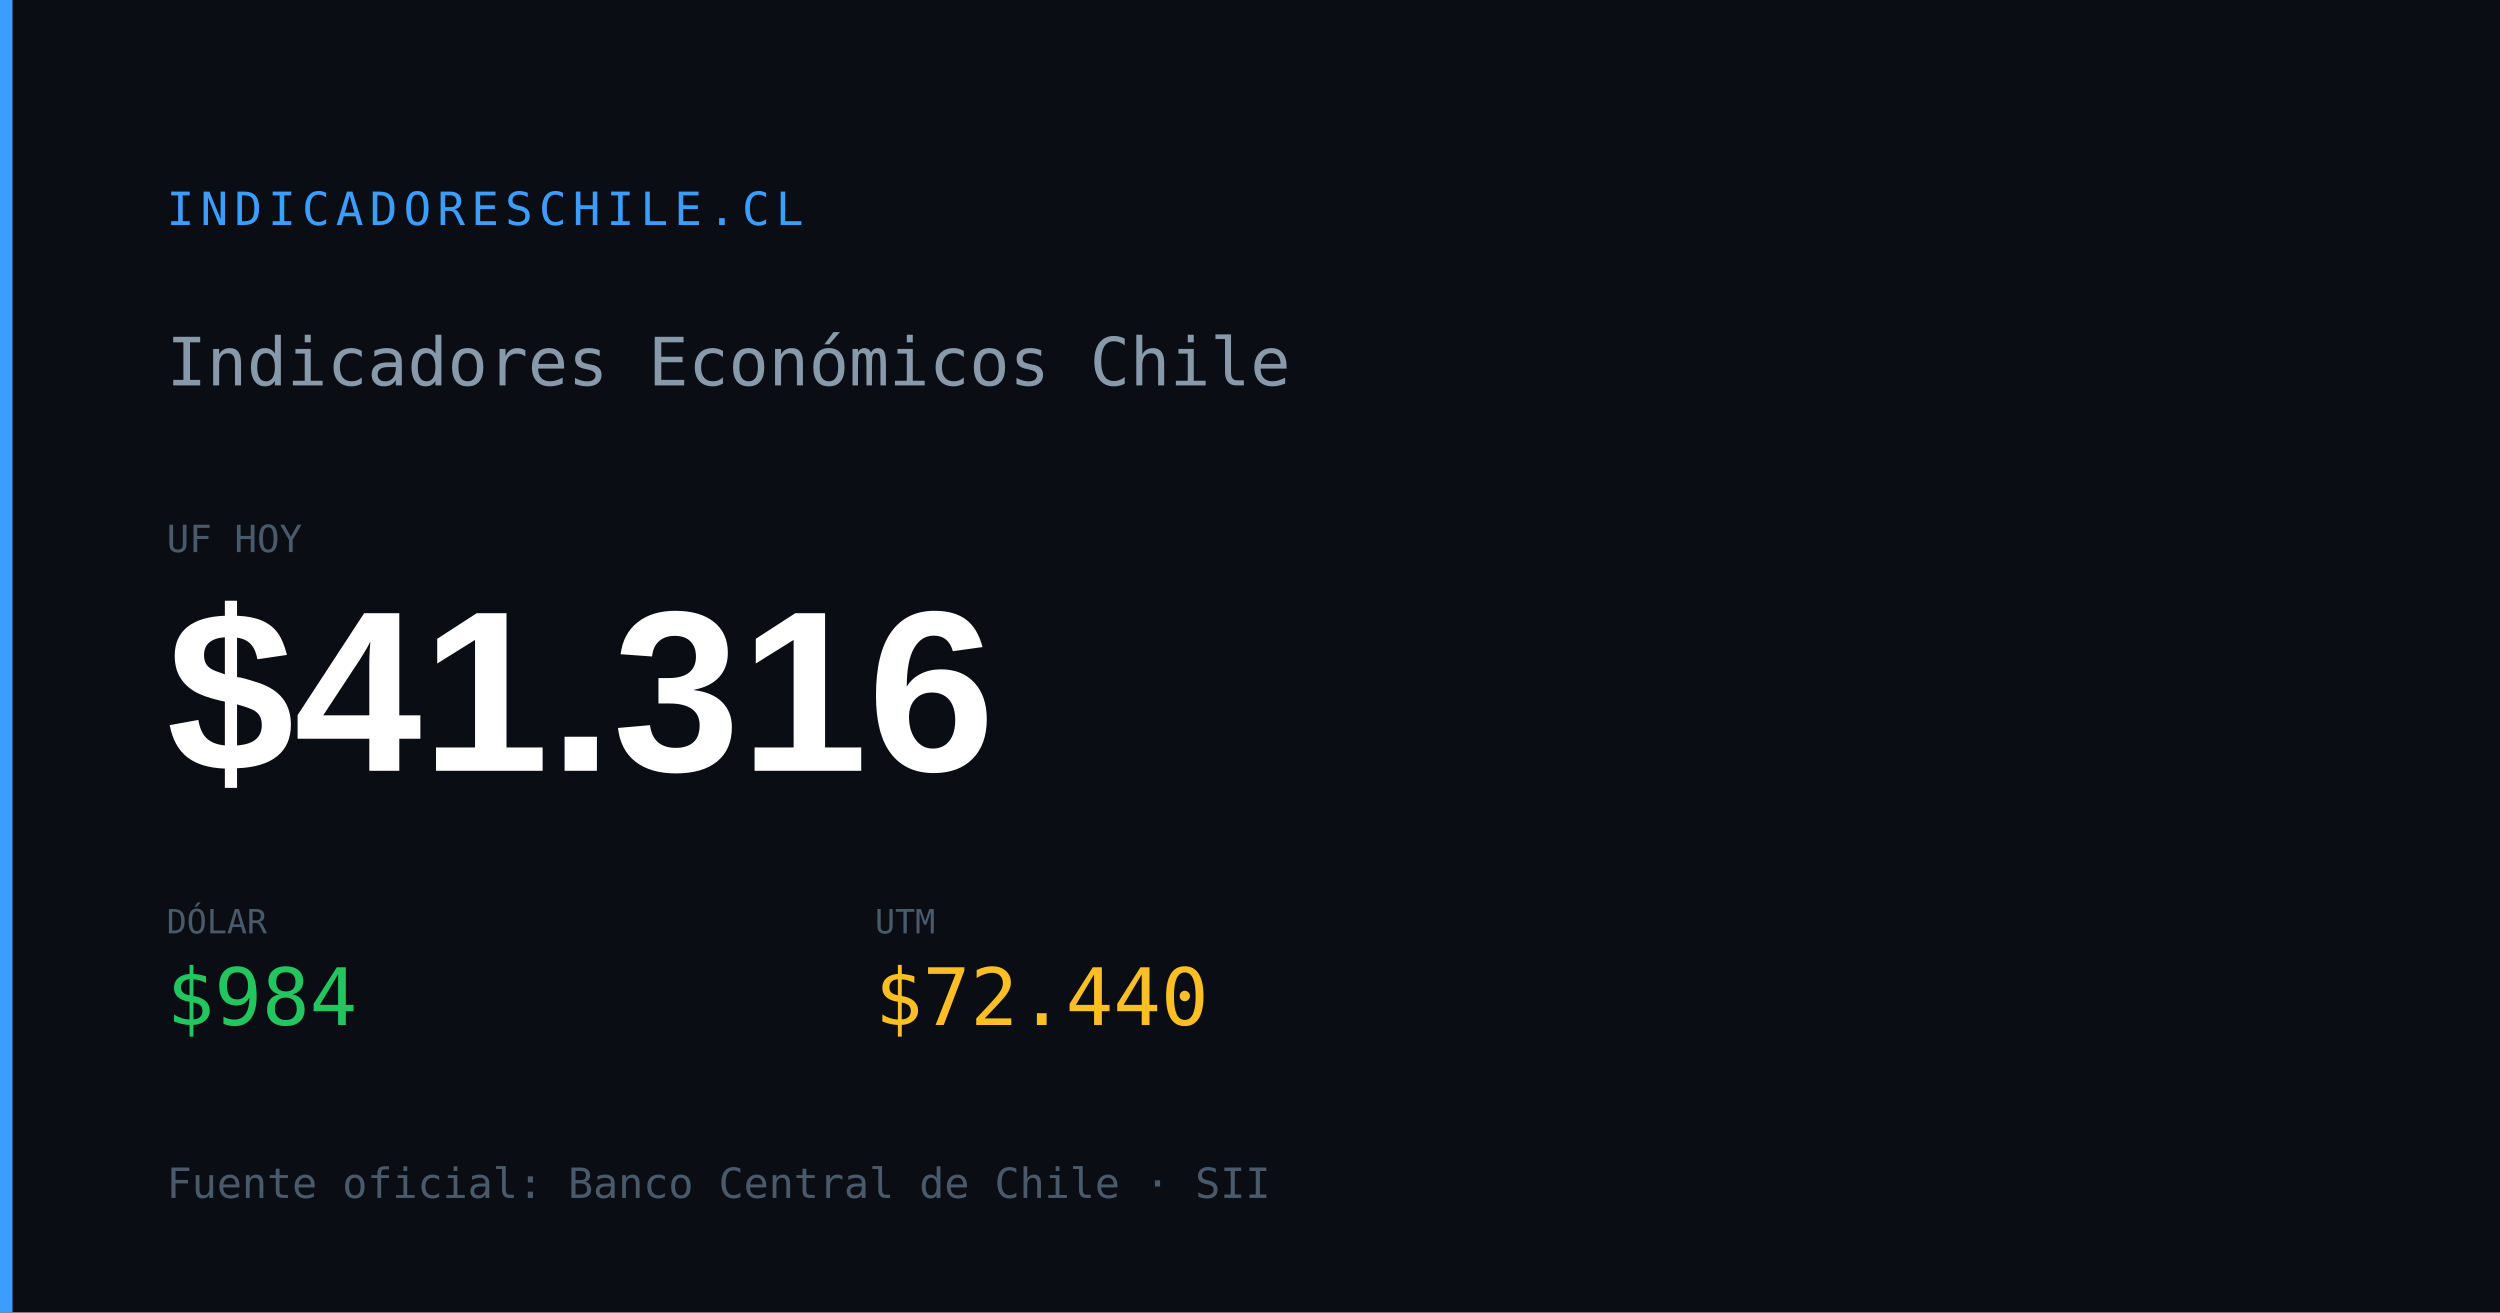
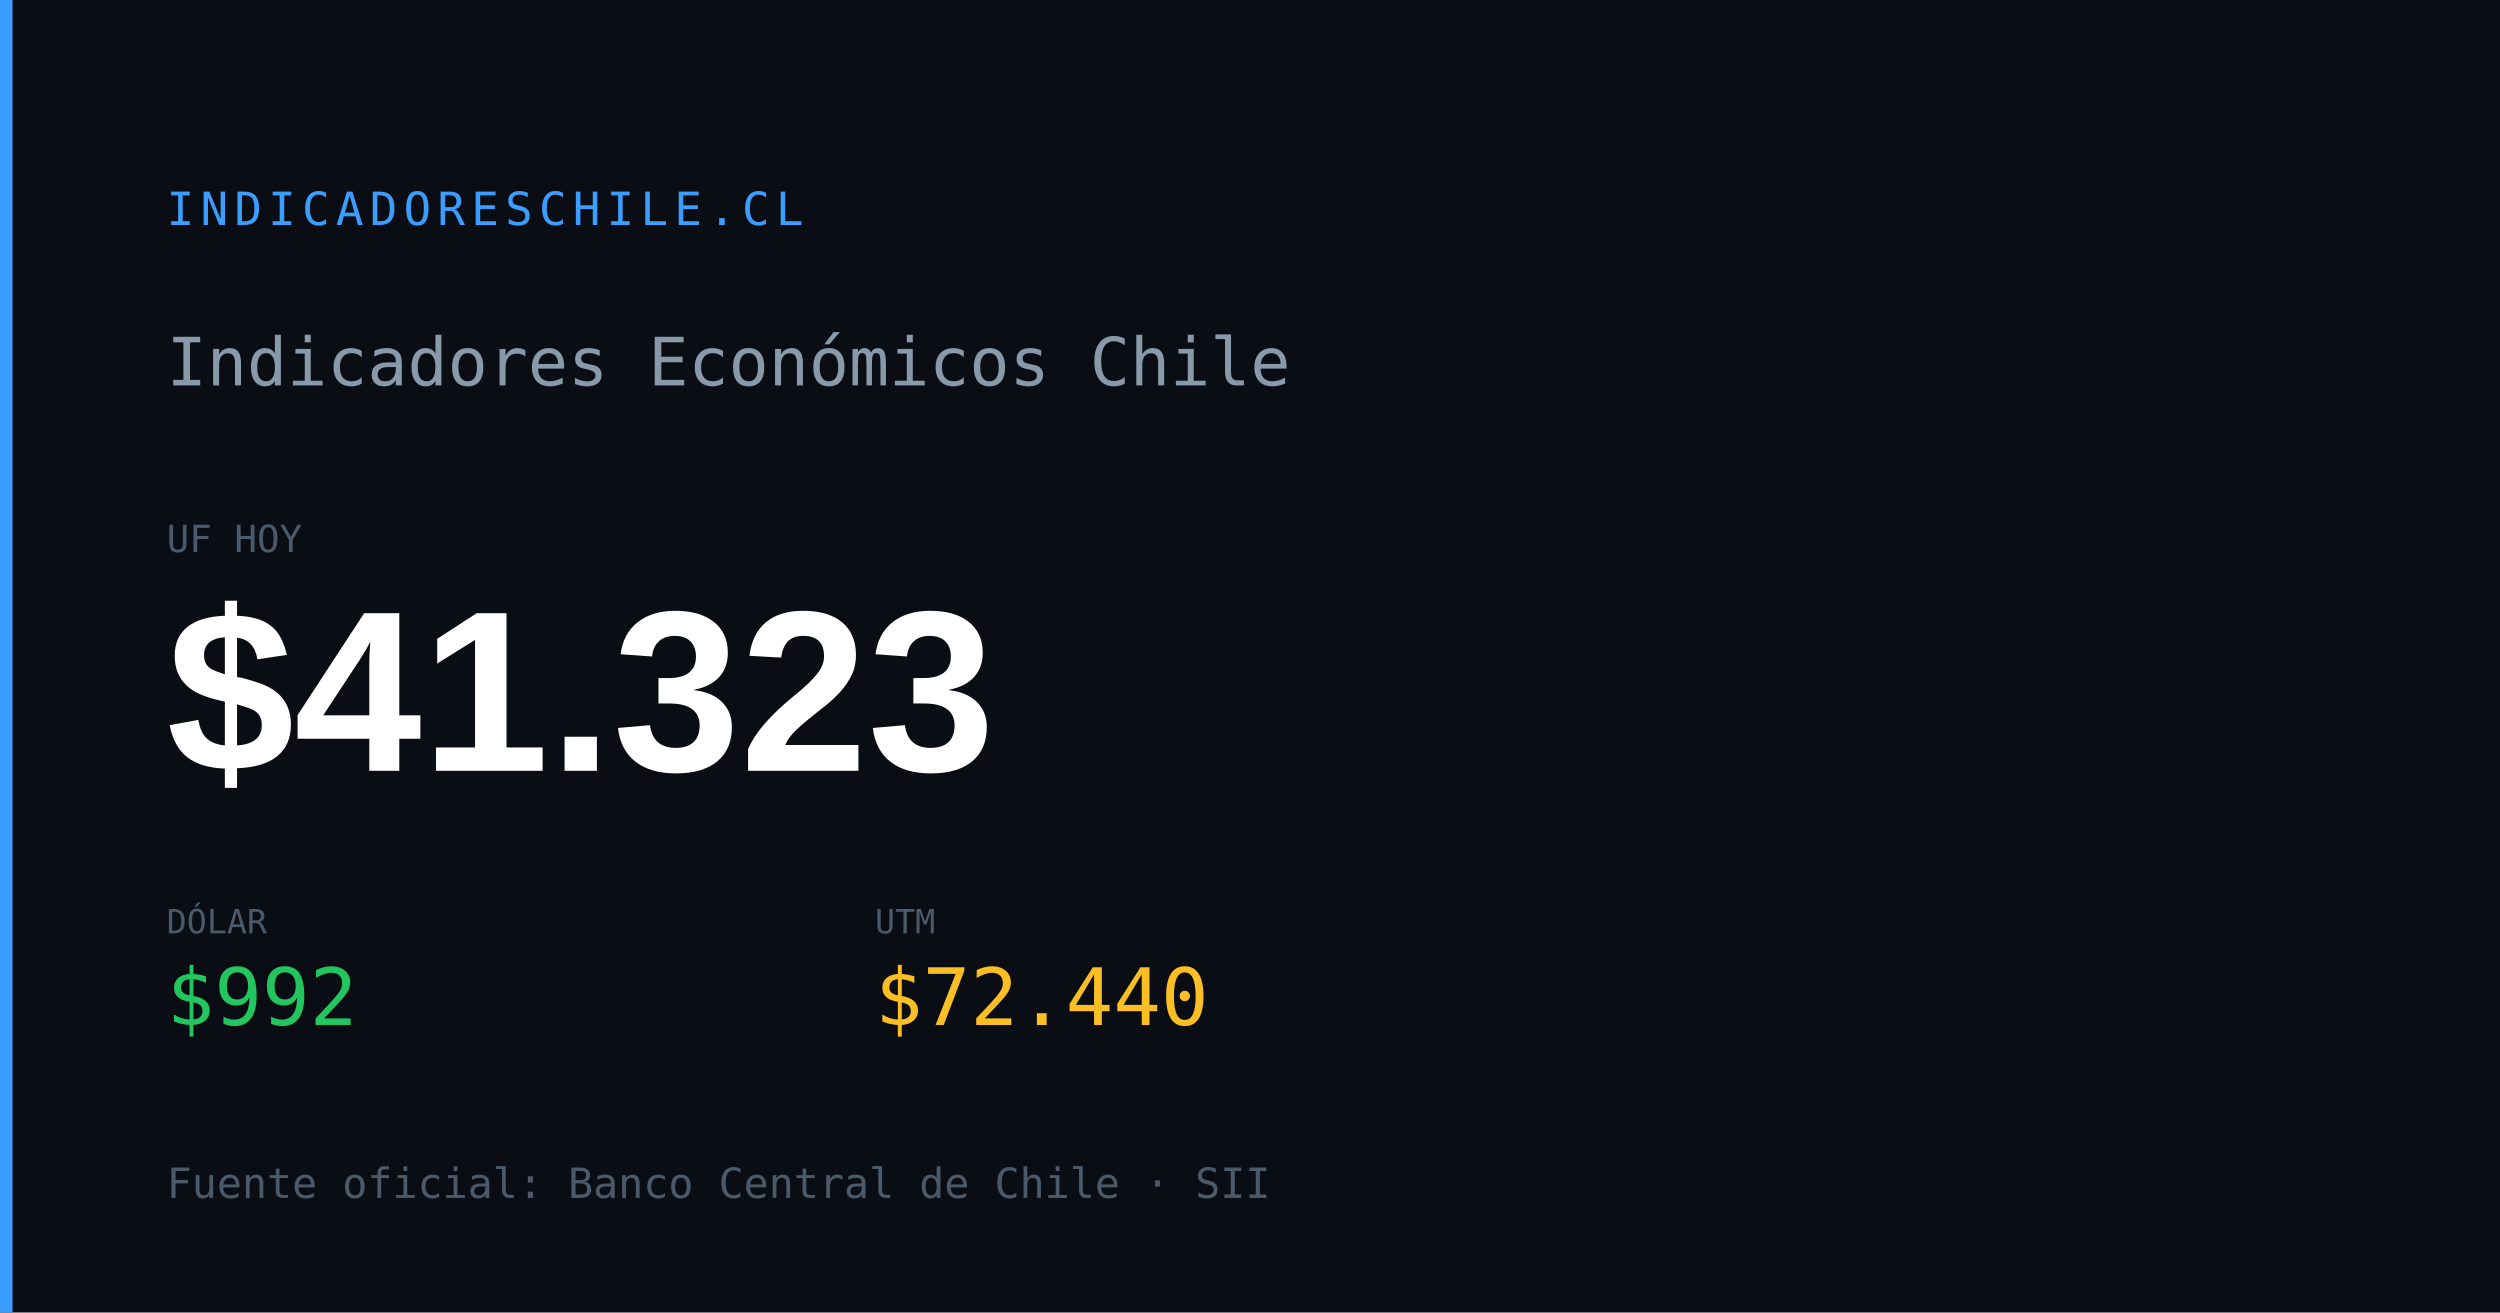
<svg xmlns="http://www.w3.org/2000/svg" width="1200" height="630" viewBox="0 0 1200 630">
  <rect width="1200" height="630" fill="#0a0e14" />
  <rect x="0" y="0" width="6" height="630" fill="#3b9eff" />
  <text x="80" y="108" font-family="monospace" font-size="22" fill="#3b9eff" letter-spacing="3">INDICADORESCHILE.CL</text>
  <text x="80" y="185" font-family="monospace" font-size="32" fill="#8899aa">Indicadores Económicos Chile</text>
  <text x="80" y="265" font-family="monospace" font-size="18" fill="#4a5a6a">UF HOY</text>
-   <text x="80" y="370" font-family="Arial,sans-serif" font-size="110" font-weight="700" fill="#ffffff" id="og-dash-uf">$41.316</text>
+   <text x="80" y="370" font-family="Arial,sans-serif" font-size="110" font-weight="700" fill="#ffffff" id="og-dash-uf">$41.323</text>
  <text x="80" y="448" font-family="monospace" font-size="16" fill="#4a5a6a">DÓLAR</text>
-   <text x="80" y="492" font-family="monospace" font-size="38" font-weight="500" fill="#22c55e" id="og-dash-dolar">$984</text>
+   <text x="80" y="492" font-family="monospace" font-size="38" font-weight="500" fill="#22c55e" id="og-dash-dolar">$992</text>
  <text x="420" y="448" font-family="monospace" font-size="16" fill="#4a5a6a">UTM</text>
  <text x="420" y="492" font-family="monospace" font-size="38" font-weight="500" fill="#fbbf24" id="og-dash-utm">$72.440</text>
  <text x="80" y="575" font-family="monospace" font-size="20" fill="#4a5a6a">Fuente oficial: Banco Central de Chile · SII</text>
</svg>
